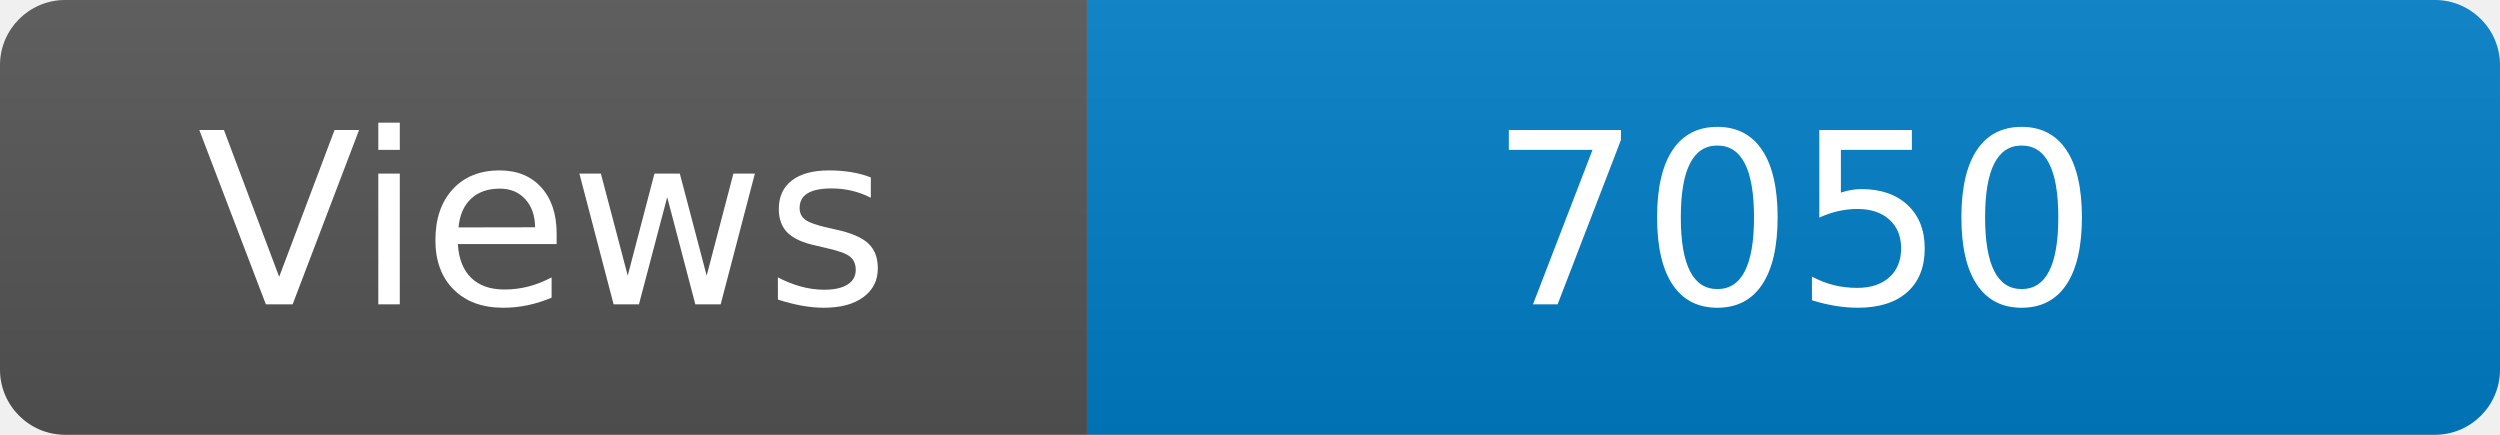
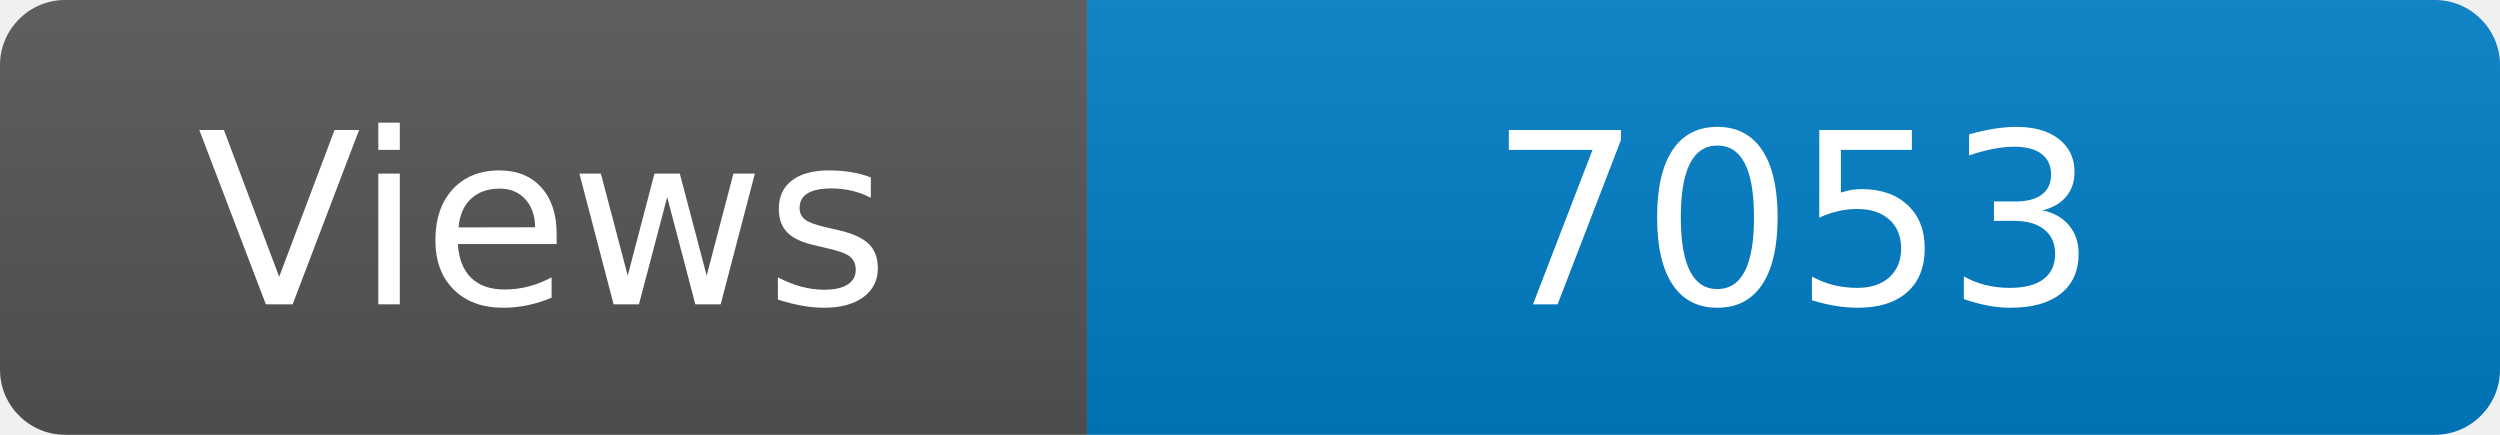
<svg xmlns="http://www.w3.org/2000/svg" width="115" height="20" role="img" aria-label="Maintained?: yes">
  <linearGradient id="s" x2="0" y2="100%">
    <stop offset="0" stop-color="#bbb" stop-opacity=".1" />
    <stop offset="1" stop-opacity=".1" />
  </linearGradient>
  <clipPath id="r">
    <rect width="115" height="20" rx="3" fill="#fff" />
  </clipPath>
  <g clip-path="url(#r)">
    <rect width="50" height="20" fill="#555" />
    <rect x="50" width="160" height="20" fill="#007ec6" />
    <rect width="115" height="20" fill="url(#s)" />
  </g>
  <g fill="#fff" text-anchor="middle" font-family="Verdana,Geneva,DejaVu Sans,sans-serif" font-size="110">
    <text x="250" y="140" transform="scale(.1)" fill="#fff">Views</text>
-     <text x="825" y="140" transform="scale(.1)" fill="#fff">7050</text>
+     <text x="825" y="140" transform="scale(.1)" fill="#fff">7053</text>
  </g>
</svg>
